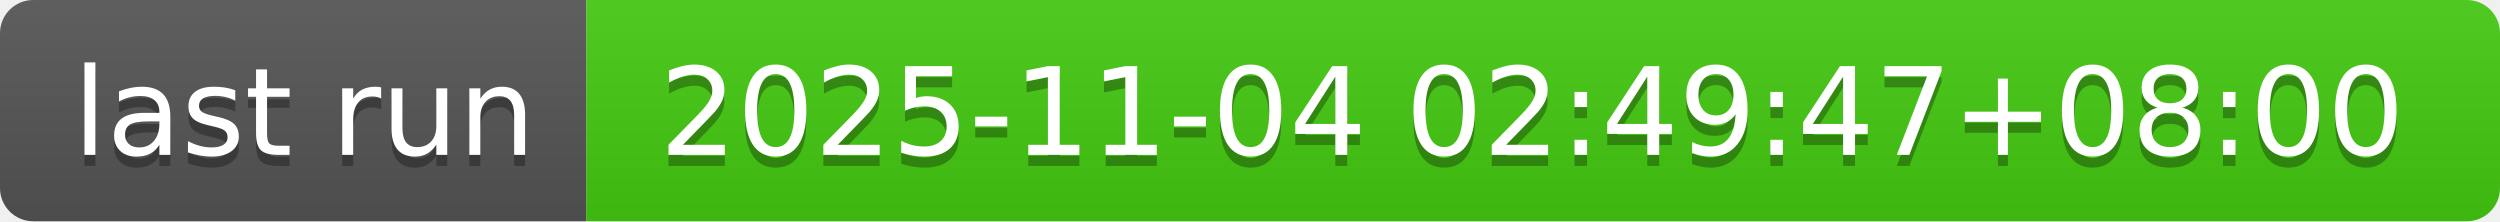
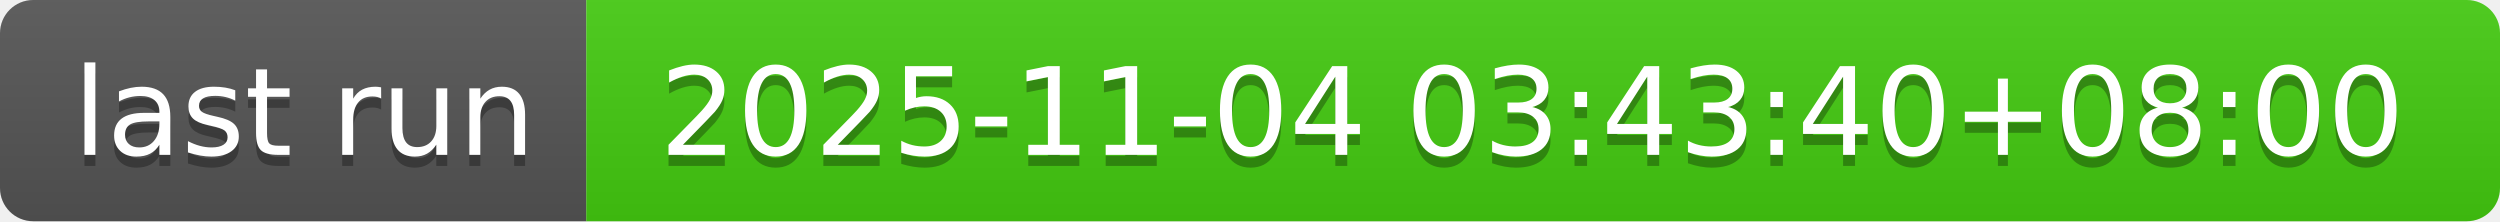
- <svg xmlns="http://www.w3.org/2000/svg" width="226" height="20" role="img" aria-label="last run: 2025-11-04 02:49:47+08:00">
+ <svg xmlns="http://www.w3.org/2000/svg" width="226" height="20" role="img" aria-label="last run: 2025-11-04 03:43:40+08:00">
  <linearGradient id="s" x2="0" y2="100%">
    <stop offset="0" stop-color="#bbb" stop-opacity=".1" />
    <stop offset="1" stop-opacity=".1" />
  </linearGradient>
  <clipPath id="r">
    <rect width="226" height="20" rx="3" fill="#fff" />
  </clipPath>
  <g clip-path="url(#r)">
    <rect width="53" height="20" fill="#555" />
    <rect x="53" width="173" height="20" fill="#4c1" />
    <rect width="226" height="20" fill="url(#s)" />
  </g>
  <g fill="#fff" text-anchor="middle" font-family="Verdana,Geneva,DejaVu Sans,sans-serif" text-rendering="geometricPrecision" font-size="110">
    <text aria-hidden="true" x="275" y="150" fill="#010101" fill-opacity=".3" transform="scale(.1)" textLength="430">last run</text>
    <text x="275" y="140" transform="scale(.1)" fill="#fff" textLength="430">last run</text>
-     <text aria-hidden="true" x="1385" y="150" fill="#010101" fill-opacity=".3" transform="scale(.1)" textLength="1630">2025-11-04 02:49:47+08:00</text>
-     <text x="1385" y="140" transform="scale(.1)" fill="#fff" textLength="1630">2025-11-04 02:49:47+08:00</text>
+     <text aria-hidden="true" x="1385" y="150" fill="#010101" fill-opacity=".3" transform="scale(.1)" textLength="1630">2025-11-04 03:43:40+08:00</text>
+     <text x="1385" y="140" transform="scale(.1)" fill="#fff" textLength="1630">2025-11-04 03:43:40+08:00</text>
  </g>
</svg>
